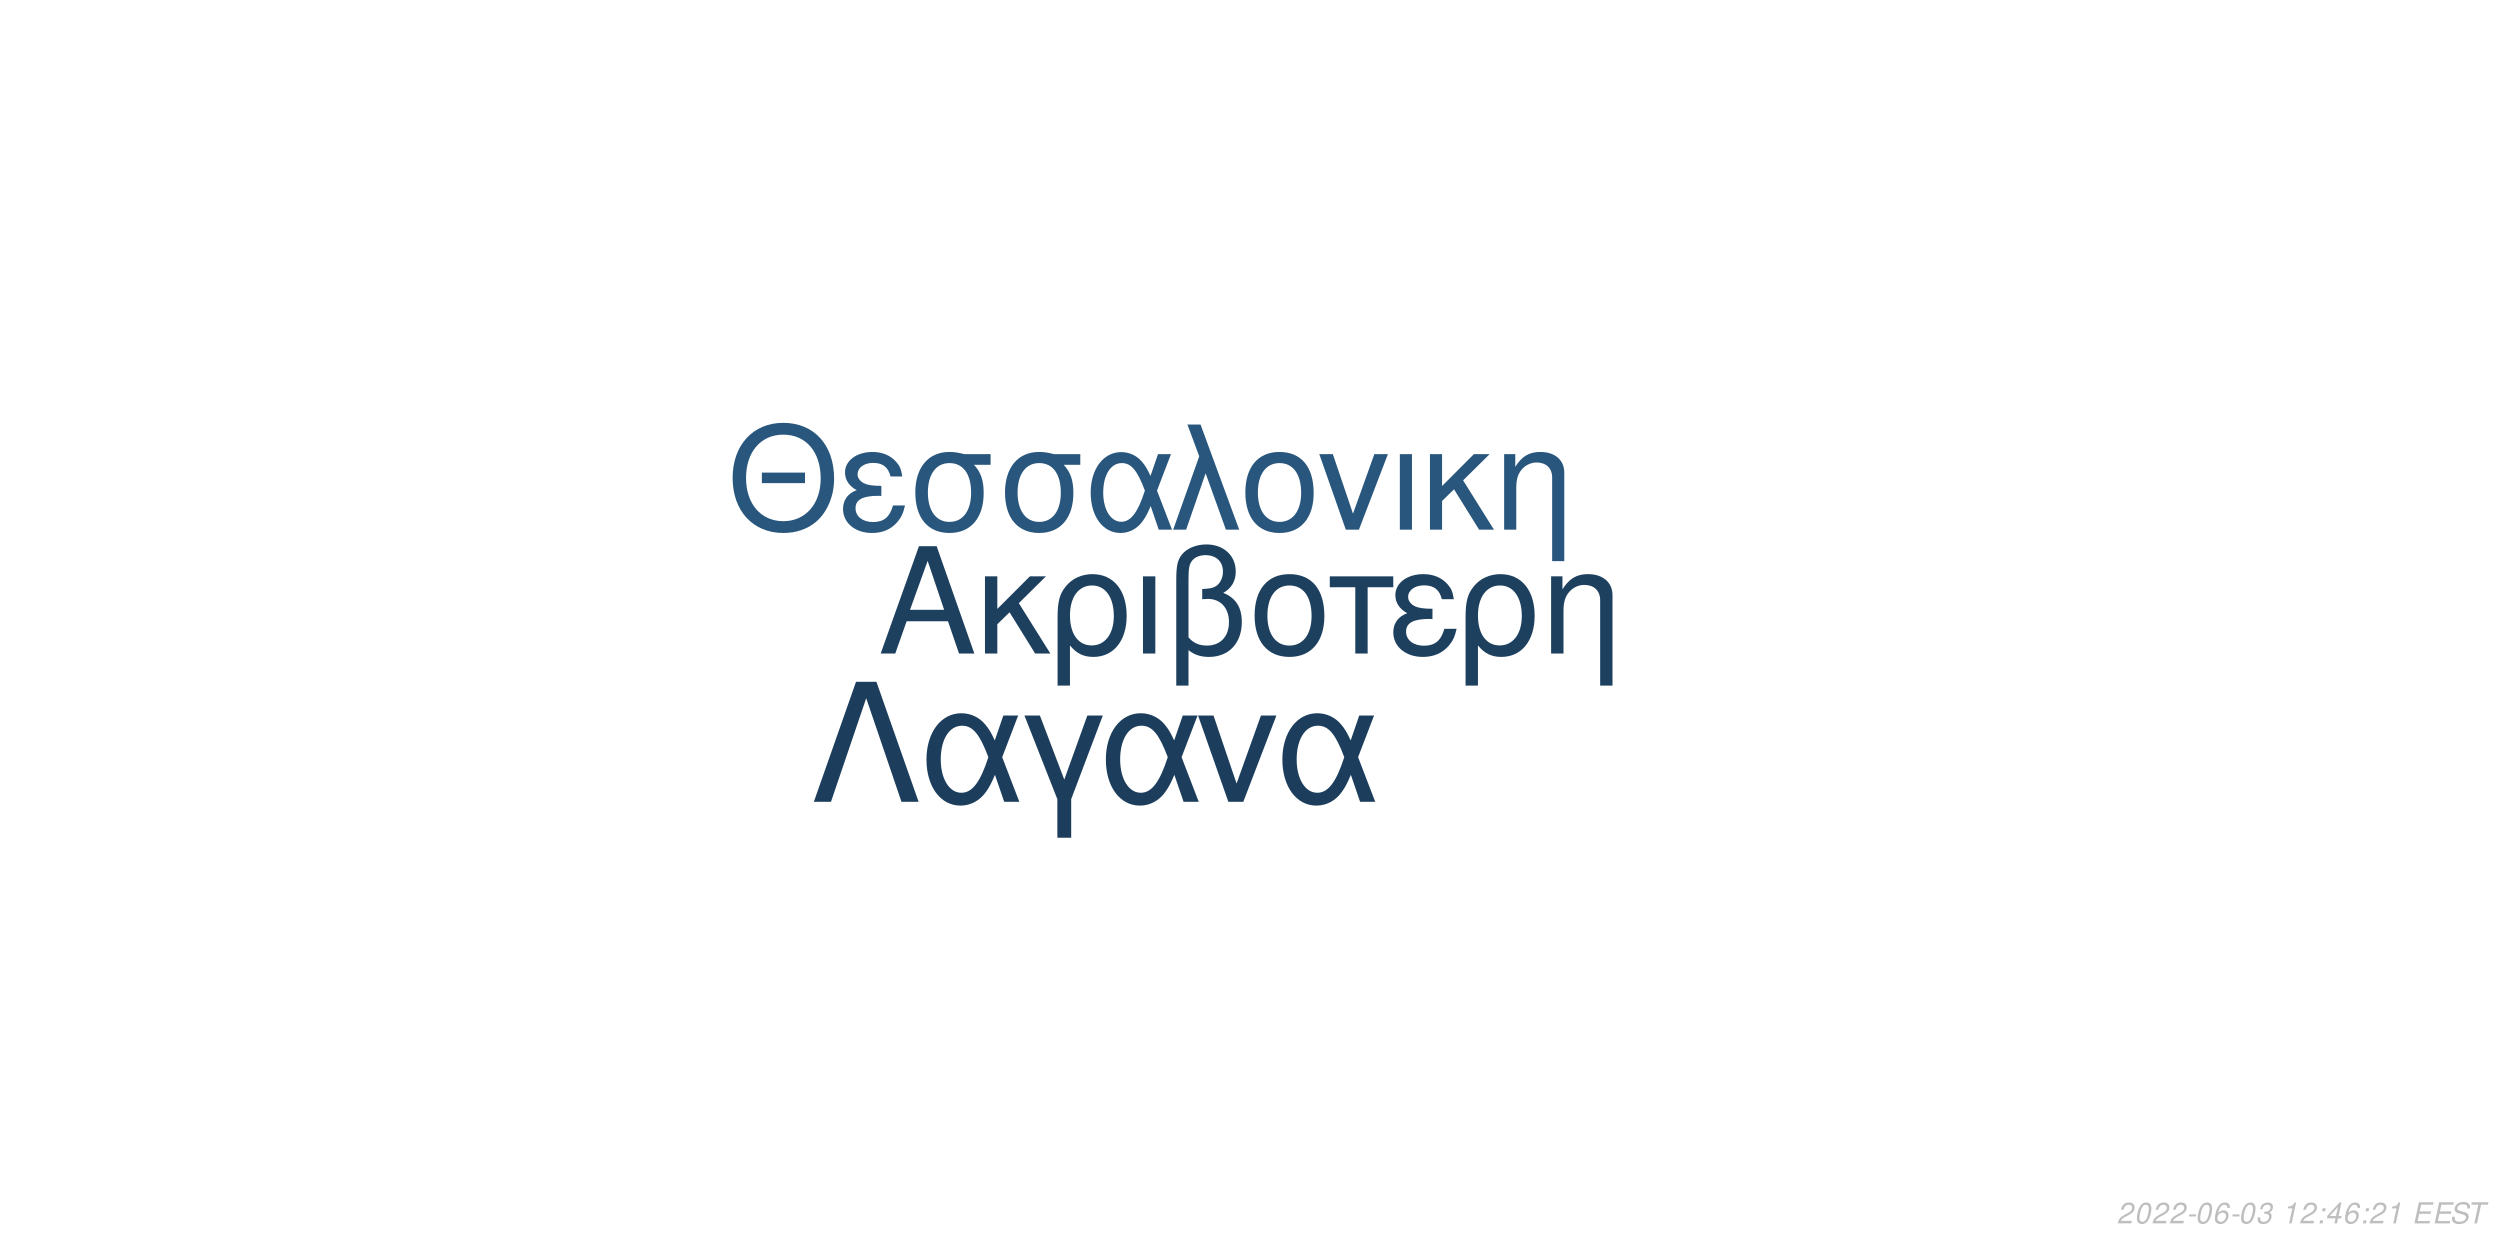
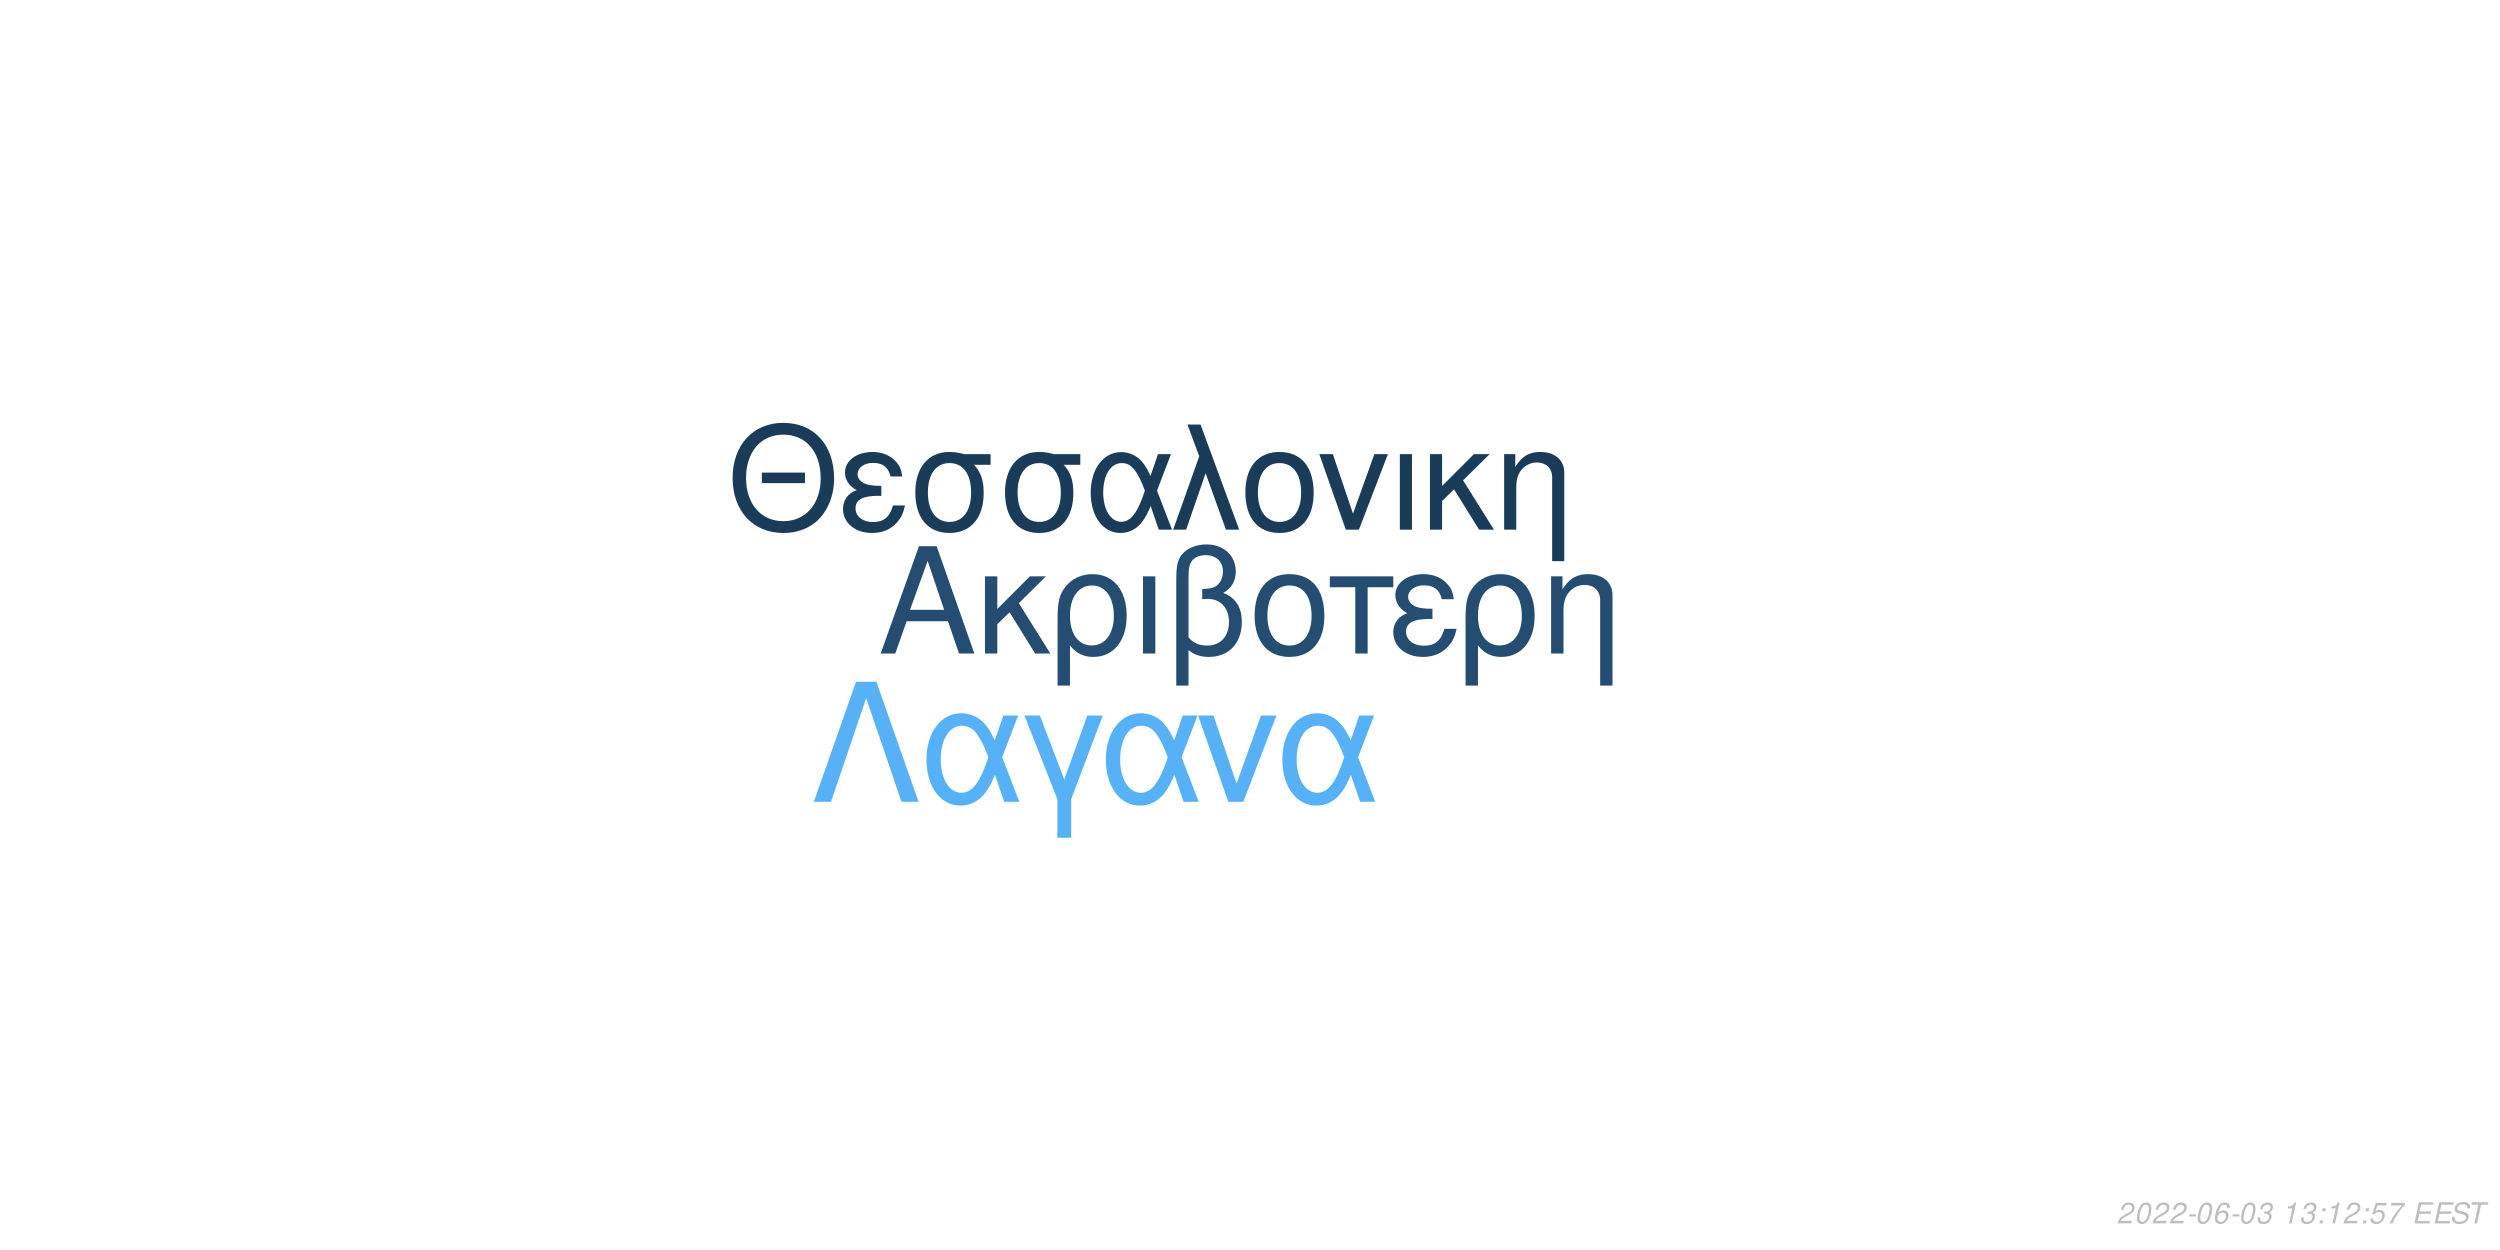
<svg xmlns="http://www.w3.org/2000/svg" xmlns:xlink="http://www.w3.org/1999/xlink" width="864pt" height="432pt" viewBox="0 0 864 432" version="1.1">
  <defs>
    <g>
      <symbol overflow="visible" id="glyph0-0">
        <path style="stroke:none;" d="" />
      </symbol>
      <symbol overflow="visible" id="glyph0-1">
        <path style="stroke:none;" d="M 24.125 -11.141 L 27.938 0 L 33.234 0 L 20.203 -37.094 L 14.094 -37.094 L 0.859 0 L 5.906 0 L 9.828 -11.141 Z M 22.797 -15.109 L 11 -15.109 L 17.094 -32.016 Z M 22.797 -15.109 " />
      </symbol>
      <symbol overflow="visible" id="glyph0-2">
        <path style="stroke:none;" d="M 7.172 -15.422 L 7.172 -26.672 L 2.906 -26.672 L 2.906 0 L 7.172 0 L 7.172 -10.125 L 11.406 -14.25 L 20.25 0 L 25.5 0 L 14.609 -17.406 L 23.969 -26.672 L 18.422 -26.672 Z M 7.172 -15.422 " />
      </symbol>
      <symbol overflow="visible" id="glyph0-3">
        <path style="stroke:none;" d="M 3 11.094 L 7.281 11.094 L 7.281 -2.797 C 9.516 -0.047 11.953 1.172 15.375 1.172 C 22.344 1.172 26.875 -4.422 26.875 -13.031 C 26.875 -21.891 22.297 -27.438 15.062 -27.438 C 11.297 -27.438 7.984 -25.906 5.797 -23.156 C 3.672 -20.516 3 -17.969 3 -12.359 Z M 14.906 -23.516 C 19.547 -23.516 22.438 -19.438 22.438 -12.922 C 22.438 -6.812 19.391 -2.797 14.812 -2.797 C 10.172 -2.797 7.281 -6.766 7.281 -13.125 C 7.281 -19.484 10.234 -23.516 14.906 -23.516 Z M 14.906 -23.516 " />
      </symbol>
      <symbol overflow="visible" id="glyph0-4">
        <path style="stroke:none;" d="M 3.516 0 L 7.781 0 L 7.781 -26.672 L 3.516 -26.672 Z M 3.516 0 " />
      </symbol>
      <symbol overflow="visible" id="glyph0-5">
        <path style="stroke:none;" d="M 4.016 11.094 L 8.25 11.094 L 8.25 -1.172 C 10.172 0.406 12.422 1.172 15.312 1.172 C 22.188 1.172 26.672 -3.609 26.672 -10.891 C 26.672 -15.984 24.578 -19.234 20.25 -20.969 C 23.109 -22.547 24.578 -25.031 24.578 -28.344 C 24.578 -33.844 20.406 -37.703 14.453 -37.703 C 10.938 -37.703 7.734 -36.391 6 -34.25 C 4.484 -32.422 4.016 -30.328 4.016 -25.391 Z M 8.25 -25.656 C 8.25 -29.359 8.5 -30.844 9.469 -32.062 C 10.375 -33.281 12.156 -34 14.094 -34 C 17.812 -34 20.156 -31.812 20.156 -28.297 C 20.156 -25.953 18.984 -23.812 17.297 -23.047 C 16.281 -22.547 15.469 -22.438 12.984 -22.297 L 12.984 -18.781 C 13.734 -18.828 14.344 -18.875 14.969 -18.875 C 19.344 -18.875 22.234 -15.719 22.234 -10.891 C 22.234 -5.906 19.281 -2.75 14.656 -2.75 C 11.953 -2.75 9.922 -3.609 8.25 -5.594 Z M 8.25 -25.656 " />
      </symbol>
      <symbol overflow="visible" id="glyph0-6">
        <path style="stroke:none;" d="M 14.094 -27.438 C 6.562 -27.438 2.094 -22.094 2.094 -13.125 C 2.094 -4.125 6.562 1.172 14.141 1.172 C 21.672 1.172 26.203 -4.172 26.203 -12.922 C 26.203 -22.188 21.828 -27.438 14.094 -27.438 Z M 14.141 -23.516 C 18.938 -23.516 21.781 -19.594 21.781 -12.984 C 21.781 -6.672 18.828 -2.75 14.141 -2.75 C 9.422 -2.75 6.516 -6.672 6.516 -13.125 C 6.516 -19.594 9.422 -23.516 14.141 -23.516 Z M 14.141 -23.516 " />
      </symbol>
      <symbol overflow="visible" id="glyph0-7">
        <path style="stroke:none;" d="M 7.891 0 L 12.156 0 L 12.156 -22.906 L 21.016 -22.906 L 21.016 -26.672 L -0.922 -26.672 L -0.922 -22.906 L 7.891 -22.906 Z M 7.891 0 " />
      </symbol>
      <symbol overflow="visible" id="glyph0-8">
        <path style="stroke:none;" d="M 14.562 -15.469 C 11.344 -15.469 9.562 -15.781 8.297 -16.438 C 6.922 -17.203 6.156 -18.328 6.156 -19.547 C 6.156 -21.891 8.453 -23.562 11.656 -23.562 C 15.062 -23.562 16.953 -22.094 17.812 -18.781 L 21.938 -18.781 C 21.578 -21.266 21.062 -22.5 19.797 -23.922 C 17.812 -26.203 14.906 -27.438 11.453 -27.438 C 5.797 -27.438 1.734 -24.375 1.734 -20.203 C 1.734 -17.609 3.156 -15.375 5.859 -13.938 C 2.797 -12.875 1.016 -10.484 1.016 -7.328 C 1.016 -2.391 5.297 1.172 11.25 1.172 C 14.969 1.172 17.906 -0.109 20.156 -2.641 C 21.578 -4.328 22.297 -5.797 22.906 -8.547 L 18.672 -8.547 C 17.5 -4.422 15.422 -2.703 11.609 -2.703 C 7.938 -2.703 5.438 -4.688 5.438 -7.578 C 5.438 -10.578 7.938 -11.953 13.484 -11.953 C 13.641 -11.953 14.094 -11.953 14.562 -11.906 Z M 14.562 -15.469 " />
      </symbol>
      <symbol overflow="visible" id="glyph0-9">
        <path style="stroke:none;" d="M 3.562 -26.672 L 3.562 0 L 7.844 0 L 7.844 -14.703 C 7.844 -17.906 8.5 -19.891 10.031 -21.531 C 11.406 -22.953 13.188 -23.719 15.062 -23.719 C 18.375 -23.719 20.516 -21.672 20.516 -18.469 L 20.516 11.094 L 24.781 11.094 L 24.781 -20.156 C 24.781 -24.578 21.469 -27.438 16.328 -27.438 C 12.359 -27.438 9.828 -25.906 7.484 -22.188 L 7.484 -26.672 Z M 3.562 -26.672 " />
      </symbol>
      <symbol overflow="visible" id="glyph1-0">
        <path style="stroke:none;" d="" />
      </symbol>
      <symbol overflow="visible" id="glyph1-1">
        <path style="stroke:none;" d="M 26.859 -19.734 L 11.953 -19.734 L 11.953 -16.094 L 26.859 -16.094 Z M 19.328 -36.922 C 8.922 -36.922 1.844 -29.25 1.844 -17.891 C 1.844 -6.484 8.875 1.141 19.391 1.141 C 23.812 1.141 27.703 -0.203 30.641 -2.688 C 34.578 -6.031 36.922 -11.656 36.922 -17.594 C 36.922 -29.297 30 -36.922 19.328 -36.922 Z M 19.328 -32.844 C 27.203 -32.844 32.281 -26.906 32.281 -17.688 C 32.281 -8.922 27.062 -2.938 19.391 -2.938 C 11.609 -2.938 6.484 -8.922 6.484 -17.891 C 6.484 -26.859 11.609 -32.844 19.328 -32.844 Z M 19.328 -32.844 " />
      </symbol>
      <symbol overflow="visible" id="glyph1-2">
        <path style="stroke:none;" d="M 14.25 -15.141 C 11.109 -15.141 9.375 -15.453 8.125 -16.094 C 6.781 -16.844 6.031 -17.938 6.031 -19.141 C 6.031 -21.422 8.266 -23.078 11.406 -23.078 C 14.75 -23.078 16.594 -21.625 17.438 -18.391 L 21.469 -18.391 C 21.125 -20.828 20.625 -22.031 19.391 -23.422 C 17.438 -25.656 14.594 -26.859 11.219 -26.859 C 5.688 -26.859 1.688 -23.875 1.688 -19.781 C 1.688 -17.234 3.094 -15.047 5.734 -13.656 C 2.734 -12.609 1 -10.266 1 -7.172 C 1 -2.344 5.188 1.141 11.016 1.141 C 14.656 1.141 17.547 -0.094 19.734 -2.594 C 21.125 -4.234 21.828 -5.688 22.422 -8.375 L 18.281 -8.375 C 17.141 -4.328 15.094 -2.641 11.359 -2.641 C 7.766 -2.641 5.328 -4.578 5.328 -7.422 C 5.328 -10.359 7.766 -11.703 13.203 -11.703 C 13.359 -11.703 13.797 -11.703 14.25 -11.656 Z M 14.25 -15.141 " />
      </symbol>
      <symbol overflow="visible" id="glyph1-3">
        <path style="stroke:none;" d="M 29 -26.109 L 19.938 -26.109 C 17.594 -26.703 16.438 -26.859 14.703 -26.859 C 7.469 -26.859 2.984 -21.469 2.984 -12.859 C 2.984 -4.031 7.375 1.141 14.797 1.141 C 22.172 1.141 26.609 -4.078 26.609 -12.656 C 26.609 -17.047 25.656 -19.828 23.266 -22.422 L 29 -22.422 Z M 14.797 -23.016 C 19.531 -23.016 22.266 -19.234 22.266 -12.75 C 22.266 -6.531 19.438 -2.688 14.797 -2.688 C 10.172 -2.688 7.328 -6.531 7.328 -12.859 C 7.328 -19.188 10.172 -23.016 14.797 -23.016 Z M 14.797 -23.016 " />
      </symbol>
      <symbol overflow="visible" id="glyph1-4">
        <path style="stroke:none;" d="M 29.344 -26.109 L 24.859 -26.109 L 22.266 -18.578 C 21.125 -21.031 20.484 -22.125 19.328 -23.469 C 17.547 -25.609 14.906 -26.812 12.156 -26.812 C 5.984 -26.812 1.594 -20.984 1.594 -12.812 C 1.594 -4.578 5.828 1.141 11.906 1.141 C 14.953 1.141 17.734 -0.344 19.625 -3.047 C 20.672 -4.531 21.281 -5.688 22.328 -8.172 L 25.109 0 L 29.703 0 L 24.516 -13.5 Z M 20.328 -13.5 C 17.891 -5.922 15.453 -2.734 12.156 -2.734 C 8.516 -2.734 5.922 -6.922 5.922 -12.812 C 5.922 -18.938 8.516 -23.016 12.359 -23.016 C 15.594 -23.016 17.688 -20.531 20.328 -13.5 Z M 20.328 -13.5 " />
      </symbol>
      <symbol overflow="visible" id="glyph1-5">
        <path style="stroke:none;" d="M 1.094 0 L 5.578 0 L 12.312 -19.484 L 19.328 0 L 23.922 0 L 10.562 -36.328 L 6.031 -36.328 L 10.109 -25.359 Z M 1.094 0 " />
      </symbol>
      <symbol overflow="visible" id="glyph1-6">
        <path style="stroke:none;" d="M 13.797 -26.859 C 6.422 -26.859 2.047 -21.625 2.047 -12.859 C 2.047 -4.031 6.422 1.141 13.859 1.141 C 21.234 1.141 25.656 -4.078 25.656 -12.656 C 25.656 -21.719 21.375 -26.859 13.797 -26.859 Z M 13.859 -23.016 C 18.531 -23.016 21.328 -19.188 21.328 -12.703 C 21.328 -6.531 18.438 -2.688 13.859 -2.688 C 9.219 -2.688 6.375 -6.531 6.375 -12.859 C 6.375 -19.188 9.219 -23.016 13.859 -23.016 Z M 13.859 -23.016 " />
      </symbol>
      <symbol overflow="visible" id="glyph1-7">
        <path style="stroke:none;" d="M 14.297 0 L 24.312 -26.109 L 19.625 -26.109 L 12.25 -5.531 L 5.281 -26.109 L 0.594 -26.109 L 9.766 0 Z M 14.297 0 " />
      </symbol>
      <symbol overflow="visible" id="glyph1-8">
        <path style="stroke:none;" d="M 3.438 0 L 7.625 0 L 7.625 -26.109 L 3.438 -26.109 Z M 3.438 0 " />
      </symbol>
      <symbol overflow="visible" id="glyph1-9">
        <path style="stroke:none;" d="M 7.031 -15.094 L 7.031 -26.109 L 2.844 -26.109 L 2.844 0 L 7.031 0 L 7.031 -9.922 L 11.156 -13.953 L 19.828 0 L 24.969 0 L 14.297 -17.047 L 23.469 -26.109 L 18.031 -26.109 Z M 7.031 -15.094 " />
      </symbol>
      <symbol overflow="visible" id="glyph1-10">
        <path style="stroke:none;" d="M 3.484 -26.109 L 3.484 0 L 7.672 0 L 7.672 -14.406 C 7.672 -17.547 8.328 -19.484 9.812 -21.078 C 11.156 -22.469 12.906 -23.219 14.75 -23.219 C 17.984 -23.219 20.078 -21.234 20.078 -18.094 L 20.078 10.859 L 24.266 10.859 L 24.266 -19.734 C 24.266 -24.062 21.031 -26.859 16 -26.859 C 12.109 -26.859 9.609 -25.359 7.328 -21.719 L 7.328 -26.109 Z M 3.484 -26.109 " />
      </symbol>
      <symbol overflow="visible" id="glyph2-0">
        <path style="stroke:none;" d="" />
      </symbol>
      <symbol overflow="visible" id="glyph2-1">
        <path style="stroke:none;" d="M 22.531 -41.484 L 15.484 -41.484 L 0.906 0 L 6.828 0 L 19 -35.797 L 31.188 0 L 37.109 0 Z M 22.531 -41.484 " />
      </symbol>
      <symbol overflow="visible" id="glyph2-2">
        <path style="stroke:none;" d="M 33.516 -29.812 L 28.391 -29.812 L 25.438 -21.219 C 24.125 -24.016 23.391 -25.266 22.078 -26.797 C 20.031 -29.25 17.016 -30.609 13.891 -30.609 C 6.828 -30.609 1.828 -23.953 1.828 -14.625 C 1.828 -5.234 6.656 1.312 13.594 1.312 C 17.078 1.312 20.266 -0.391 22.422 -3.469 C 23.609 -5.172 24.297 -6.484 25.5 -9.328 L 28.688 0 L 33.922 0 L 28 -15.422 Z M 23.219 -15.422 C 20.422 -6.766 17.641 -3.125 13.891 -3.125 C 9.734 -3.125 6.766 -7.906 6.766 -14.625 C 6.766 -21.625 9.734 -26.297 14.109 -26.297 C 17.812 -26.297 20.203 -23.453 23.219 -15.422 Z M 23.219 -15.422 " />
      </symbol>
      <symbol overflow="visible" id="glyph2-3">
        <path style="stroke:none;" d="M 12.062 12.406 L 16.844 12.406 L 16.844 -0.906 L 27.766 -29.812 L 22.422 -29.812 L 14.453 -7.688 L 6.031 -29.812 L 0.688 -29.812 L 12.062 -0.906 Z M 12.062 12.406 " />
      </symbol>
      <symbol overflow="visible" id="glyph2-4">
        <path style="stroke:none;" d="M 16.328 0 L 27.766 -29.812 L 22.422 -29.812 L 14 -6.312 L 6.031 -29.812 L 0.688 -29.812 L 11.156 0 Z M 16.328 0 " />
      </symbol>
      <symbol overflow="visible" id="glyph3-0">
        <path style="stroke:none;" d="" />
      </symbol>
      <symbol overflow="visible" id="glyph3-1">
        <path style="stroke:none;" d="M 5.234 -0.875 L 1.469 -0.875 C 1.641 -1.375 2.203 -1.891 3.109 -2.344 L 4.234 -2.938 C 5.562 -3.625 6.219 -4.469 6.219 -5.484 C 6.219 -5.938 6.062 -6.359 5.797 -6.656 C 5.469 -7.047 4.984 -7.234 4.312 -7.234 C 2.766 -7.234 1.891 -6.453 1.484 -4.734 L 2.375 -4.734 C 2.484 -5.188 2.609 -5.484 2.797 -5.75 C 3.094 -6.203 3.609 -6.453 4.188 -6.453 C 4.891 -6.453 5.344 -6.031 5.344 -5.375 C 5.344 -4.703 4.859 -4.094 4.016 -3.656 L 2.984 -3.125 C 1.234 -2.188 0.797 -1.656 0.344 -0.016 L 5.047 -0.016 Z M 5.234 -0.875 " />
      </symbol>
      <symbol overflow="visible" id="glyph3-2">
        <path style="stroke:none;" d="M 4.203 -7.234 C 3.375 -7.234 2.688 -6.812 2.125 -5.984 C 1.484 -5.047 0.984 -3.188 0.984 -1.734 C 0.984 -1.109 1.172 -0.562 1.484 -0.266 C 1.797 0.047 2.281 0.234 2.766 0.234 C 3.625 0.234 4.281 -0.156 4.859 -1.016 C 5.516 -1.953 6 -3.797 6 -5.266 C 6 -6.5 5.328 -7.234 4.203 -7.234 Z M 4.094 -6.453 C 4.734 -6.453 5.125 -5.984 5.125 -5.156 C 5.125 -4.203 4.781 -2.625 4.406 -1.812 C 3.984 -0.938 3.516 -0.547 2.875 -0.547 C 2.25 -0.547 1.875 -1.031 1.875 -1.828 C 1.875 -2.797 2.203 -4.344 2.594 -5.203 C 2.984 -6.047 3.453 -6.453 4.094 -6.453 Z M 4.094 -6.453 " />
      </symbol>
      <symbol overflow="visible" id="glyph3-3">
        <path style="stroke:none;" d="M 3.516 -3.125 L 1.125 -3.125 L 0.969 -2.406 L 3.359 -2.406 Z M 3.516 -3.125 " />
      </symbol>
      <symbol overflow="visible" id="glyph3-4">
        <path style="stroke:none;" d="M 6.125 -5.344 L 6.141 -5.625 C 6.141 -6.609 5.453 -7.234 4.391 -7.234 C 3.438 -7.234 2.641 -6.719 2.016 -5.703 C 1.422 -4.781 0.938 -2.953 0.938 -1.688 C 0.938 -0.516 1.688 0.234 2.859 0.234 C 3.703 0.234 4.438 -0.156 5 -0.875 C 5.406 -1.422 5.672 -2.156 5.672 -2.766 C 5.672 -3.812 4.969 -4.5 3.906 -4.5 C 3.234 -4.5 2.672 -4.234 2.094 -3.625 C 2.406 -5.375 3.234 -6.453 4.25 -6.453 C 4.703 -6.453 5.062 -6.234 5.172 -5.844 C 5.203 -5.719 5.234 -5.578 5.25 -5.344 Z M 3.656 -3.734 C 4.344 -3.734 4.797 -3.281 4.797 -2.625 C 4.797 -1.469 3.984 -0.547 2.984 -0.547 C 2.297 -0.547 1.812 -1.047 1.812 -1.766 C 1.812 -2.859 2.625 -3.734 3.656 -3.734 Z M 3.656 -3.734 " />
      </symbol>
      <symbol overflow="visible" id="glyph3-5">
        <path style="stroke:none;" d="M 2.922 -3.312 C 3.125 -3.344 3.234 -3.344 3.375 -3.344 C 4.203 -3.344 4.688 -3 4.688 -2.406 C 4.688 -1.312 3.906 -0.547 2.781 -0.547 C 2.047 -0.547 1.594 -0.938 1.594 -1.562 C 1.594 -1.719 1.609 -1.844 1.656 -2.094 L 0.766 -2.094 C 0.734 -1.797 0.719 -1.641 0.719 -1.469 C 0.719 -0.375 1.406 0.234 2.641 0.234 C 3.547 0.234 4.297 -0.078 4.812 -0.656 C 5.266 -1.156 5.562 -1.875 5.562 -2.547 C 5.562 -3.125 5.344 -3.453 4.797 -3.734 C 5.641 -4.234 6.016 -4.844 6.016 -5.734 C 6.016 -6.656 5.312 -7.234 4.203 -7.234 C 3.375 -7.234 2.672 -6.938 2.188 -6.375 C 1.891 -6.031 1.703 -5.641 1.516 -4.906 L 2.391 -4.906 C 2.5 -5.359 2.594 -5.594 2.734 -5.812 C 3.047 -6.234 3.516 -6.453 4.078 -6.453 C 4.734 -6.453 5.141 -6.125 5.141 -5.578 C 5.141 -5.188 5.016 -4.797 4.797 -4.547 C 4.516 -4.234 4 -4.062 3.266 -4.062 L 3.078 -4.062 Z M 2.922 -3.312 " />
      </symbol>
      <symbol overflow="visible" id="glyph3-6">
        <path style="stroke:none;" d="" />
      </symbol>
      <symbol overflow="visible" id="glyph3-7">
        <path style="stroke:none;" d="M 3.703 -5.188 L 2.594 0 L 3.469 0 L 5.016 -7.234 L 4.438 -7.234 C 3.906 -6.156 3.688 -6.016 2.234 -5.812 L 2.109 -5.188 Z M 3.703 -5.188 " />
      </symbol>
      <symbol overflow="visible" id="glyph3-8">
        <path style="stroke:none;" d="M 2.359 -1.031 L 1.312 -1.031 L 1.094 0 L 2.141 0 Z M 3.266 -5.234 L 2.219 -5.234 L 2 -4.203 L 3.047 -4.203 Z M 3.266 -5.234 " />
      </symbol>
      <symbol overflow="visible" id="glyph3-9">
-         <path style="stroke:none;" d="M 3.625 -1.75 L 3.266 0 L 4.141 0 L 4.516 -1.75 L 5.562 -1.75 L 5.734 -2.531 L 4.688 -2.531 L 5.688 -7.234 L 5.016 -7.234 L 0.844 -2.672 L 0.641 -1.75 Z M 3.797 -2.531 L 1.594 -2.531 L 4.469 -5.703 Z M 3.797 -2.531 " />
+         <path style="stroke:none;" d="M 6.297 -7.094 L 2.594 -7.094 L 1.234 -3.234 L 2.047 -3.234 C 2.656 -3.766 2.938 -3.906 3.531 -3.906 C 4.328 -3.906 4.797 -3.453 4.797 -2.688 C 4.797 -1.438 3.969 -0.547 2.828 -0.547 C 2.031 -0.547 1.609 -0.938 1.578 -1.734 L 0.703 -1.734 L 0.703 -1.516 C 0.703 -0.938 0.844 -0.547 1.188 -0.266 C 1.562 0.062 2.078 0.234 2.703 0.234 C 3.656 0.234 4.391 -0.156 4.984 -0.922 C 5.422 -1.5 5.672 -2.234 5.672 -2.953 C 5.672 -4 4.938 -4.672 3.812 -4.672 C 3.328 -4.672 2.906 -4.547 2.406 -4.234 L 3.109 -6.219 L 6.109 -6.219 Z M 6.297 -7.094 " />
      </symbol>
      <symbol overflow="visible" id="glyph3-10">
+         <path style="stroke:none;" d="M 6.703 -7.094 L 1.953 -7.094 L 1.766 -6.219 L 5.594 -6.219 C 3.344 -3.688 2.266 -2.109 1.375 0 L 2.344 0 C 3.031 -1.906 4.828 -4.594 6.547 -6.281 Z M 6.703 -7.094 " />
+       </symbol>
+       <symbol overflow="visible" id="glyph3-11">
        <path style="stroke:none;" d="M 2.547 -3.312 L 6.5 -3.312 L 6.688 -4.141 L 2.719 -4.141 L 3.219 -6.469 L 7.344 -6.469 L 7.516 -7.297 L 2.453 -7.297 L 0.906 0 L 6.125 0 L 6.297 -0.812 L 2.016 -0.812 Z M 2.547 -3.312 " />
      </symbol>
-       <symbol overflow="visible" id="glyph3-11">
+       <symbol overflow="visible" id="glyph3-12">
        <path style="stroke:none;" d="M 7.062 -5.156 C 7.125 -5.438 7.141 -5.562 7.141 -5.703 C 7.141 -6.156 6.938 -6.594 6.594 -6.891 C 6.188 -7.25 5.656 -7.406 4.875 -7.406 C 3.844 -7.406 3.047 -7.125 2.5 -6.562 C 2.094 -6.141 1.781 -5.438 1.781 -4.922 C 1.781 -4.297 2.219 -3.766 2.891 -3.562 L 4.594 -3.094 C 5.406 -2.859 5.734 -2.578 5.734 -2.094 C 5.734 -1.781 5.547 -1.406 5.266 -1.141 C 4.844 -0.766 4.266 -0.578 3.453 -0.578 C 2.328 -0.578 1.812 -0.984 1.812 -1.906 C 1.812 -2.047 1.812 -2.125 1.844 -2.312 L 0.984 -2.312 C 0.906 -2.062 0.891 -1.906 0.891 -1.688 C 0.891 -0.484 1.797 0.234 3.297 0.234 C 4.359 0.234 5.234 -0.062 5.812 -0.609 C 6.344 -1.078 6.688 -1.797 6.688 -2.375 C 6.688 -2.641 6.609 -2.906 6.453 -3.156 C 6.234 -3.5 5.938 -3.703 5.469 -3.828 L 3.75 -4.312 C 2.984 -4.547 2.734 -4.734 2.734 -5.188 C 2.734 -5.547 2.875 -5.844 3.188 -6.109 C 3.547 -6.438 4.031 -6.594 4.703 -6.594 C 5.266 -6.594 5.688 -6.484 5.906 -6.297 C 6.094 -6.125 6.219 -5.797 6.219 -5.516 C 6.219 -5.422 6.203 -5.344 6.188 -5.156 Z M 7.062 -5.156 " />
      </symbol>
-       <symbol overflow="visible" id="glyph3-12">
+       <symbol overflow="visible" id="glyph3-13">
        <path style="stroke:none;" d="M 4.938 -6.469 L 7.312 -6.469 L 7.484 -7.297 L 1.75 -7.297 L 1.578 -6.469 L 3.984 -6.469 L 2.609 0 L 3.547 0 Z M 4.938 -6.469 " />
      </symbol>
    </g>
  </defs>
  <g id="surface1">
    <rect x="0" y="0" width="864" height="432" style="fill:rgb(100%,100%,100%);fill-opacity:1;stroke:none;" />
-     <g style="fill:rgb(11.765%,25.098%,37.255%);fill-opacity:1;">
+     <g style="fill:rgb(14.118%,30.196%,44.314%);fill-opacity:1;">
      <use xlink:href="#glyph0-1" x="303.5" y="225.861" />
      <use xlink:href="#glyph0-2" x="337.5" y="225.861" />
      <use xlink:href="#glyph0-3" x="362.5" y="225.861" />
      <use xlink:href="#glyph0-4" x="391.5" y="225.861" />
      <use xlink:href="#glyph0-5" x="402.5" y="225.861" />
      <use xlink:href="#glyph0-6" x="431.5" y="225.861" />
      <use xlink:href="#glyph0-7" x="460.5" y="225.861" />
      <use xlink:href="#glyph0-8" x="480.5" y="225.861" />
      <use xlink:href="#glyph0-3" x="503.5" y="225.861" />
      <use xlink:href="#glyph0-9" x="532.5" y="225.861" />
    </g>
-     <g style="fill:rgb(16.078%,33.725%,49.02%);fill-opacity:1;">
+     <g style="fill:rgb(10.588%,23.529%,34.902%);fill-opacity:1;">
      <use xlink:href="#glyph1-1" x="251.348" y="183.058" />
      <use xlink:href="#glyph1-2" x="290.348" y="183.058" />
      <use xlink:href="#glyph1-3" x="313.348" y="183.058" />
      <use xlink:href="#glyph1-3" x="344.348" y="183.058" />
      <use xlink:href="#glyph1-4" x="375.348" y="183.058" />
      <use xlink:href="#glyph1-5" x="404.348" y="183.058" />
      <use xlink:href="#glyph1-6" x="428.348" y="183.058" />
      <use xlink:href="#glyph1-7" x="455.348" y="183.058" />
      <use xlink:href="#glyph1-8" x="480.348" y="183.058" />
      <use xlink:href="#glyph1-9" x="491.348" y="183.058" />
      <use xlink:href="#glyph1-10" x="516.348" y="183.058" />
    </g>
-     <g style="fill:rgb(10.98%,24.314%,36.078%);fill-opacity:1;">
+     <g style="fill:rgb(33.725%,69.412%,96.863%);fill-opacity:1;">
      <use xlink:href="#glyph2-1" x="280.359" y="277.105" />
      <use xlink:href="#glyph2-2" x="318.359" y="277.105" />
      <use xlink:href="#glyph2-3" x="353.359" y="277.105" />
      <use xlink:href="#glyph2-2" x="380.359" y="277.105" />
      <use xlink:href="#glyph2-4" x="413.359" y="277.105" />
      <use xlink:href="#glyph2-2" x="441.359" y="277.105" />
    </g>
    <g style="fill:rgb(74.51%,74.51%,74.51%);fill-opacity:1;">
      <use xlink:href="#glyph3-1" x="731.52" y="422.81" />
      <use xlink:href="#glyph3-2" x="737.52" y="422.81" />
      <use xlink:href="#glyph3-1" x="743.52" y="422.81" />
      <use xlink:href="#glyph3-1" x="749.52" y="422.81" />
      <use xlink:href="#glyph3-3" x="755.52" y="422.81" />
      <use xlink:href="#glyph3-2" x="758.52" y="422.81" />
      <use xlink:href="#glyph3-4" x="764.52" y="422.81" />
      <use xlink:href="#glyph3-3" x="770.52" y="422.81" />
      <use xlink:href="#glyph3-2" x="773.52" y="422.81" />
      <use xlink:href="#glyph3-5" x="779.52" y="422.81" />
      <use xlink:href="#glyph3-6" x="785.52" y="422.81" />
      <use xlink:href="#glyph3-7" x="788.52" y="422.81" />
-       <use xlink:href="#glyph3-1" x="794.52" y="422.81" />
+       <use xlink:href="#glyph3-5" x="794.52" y="422.81" />
      <use xlink:href="#glyph3-8" x="800.52" y="422.81" />
-       <use xlink:href="#glyph3-9" x="803.52" y="422.81" />
-       <use xlink:href="#glyph3-4" x="809.52" y="422.81" />
+       <use xlink:href="#glyph3-7" x="803.52" y="422.81" />
+       <use xlink:href="#glyph3-1" x="809.52" y="422.81" />
      <use xlink:href="#glyph3-8" x="815.52" y="422.81" />
-       <use xlink:href="#glyph3-1" x="818.52" y="422.81" />
-       <use xlink:href="#glyph3-7" x="824.52" y="422.81" />
+       <use xlink:href="#glyph3-9" x="818.52" y="422.81" />
+       <use xlink:href="#glyph3-10" x="824.52" y="422.81" />
      <use xlink:href="#glyph3-6" x="830.52" y="422.81" />
-       <use xlink:href="#glyph3-10" x="833.52" y="422.81" />
-       <use xlink:href="#glyph3-10" x="840.52" y="422.81" />
-       <use xlink:href="#glyph3-11" x="846.52" y="422.81" />
-       <use xlink:href="#glyph3-12" x="852.52" y="422.81" />
+       <use xlink:href="#glyph3-11" x="833.52" y="422.81" />
+       <use xlink:href="#glyph3-11" x="840.52" y="422.81" />
+       <use xlink:href="#glyph3-12" x="846.52" y="422.81" />
+       <use xlink:href="#glyph3-13" x="852.52" y="422.81" />
    </g>
  </g>
</svg>
